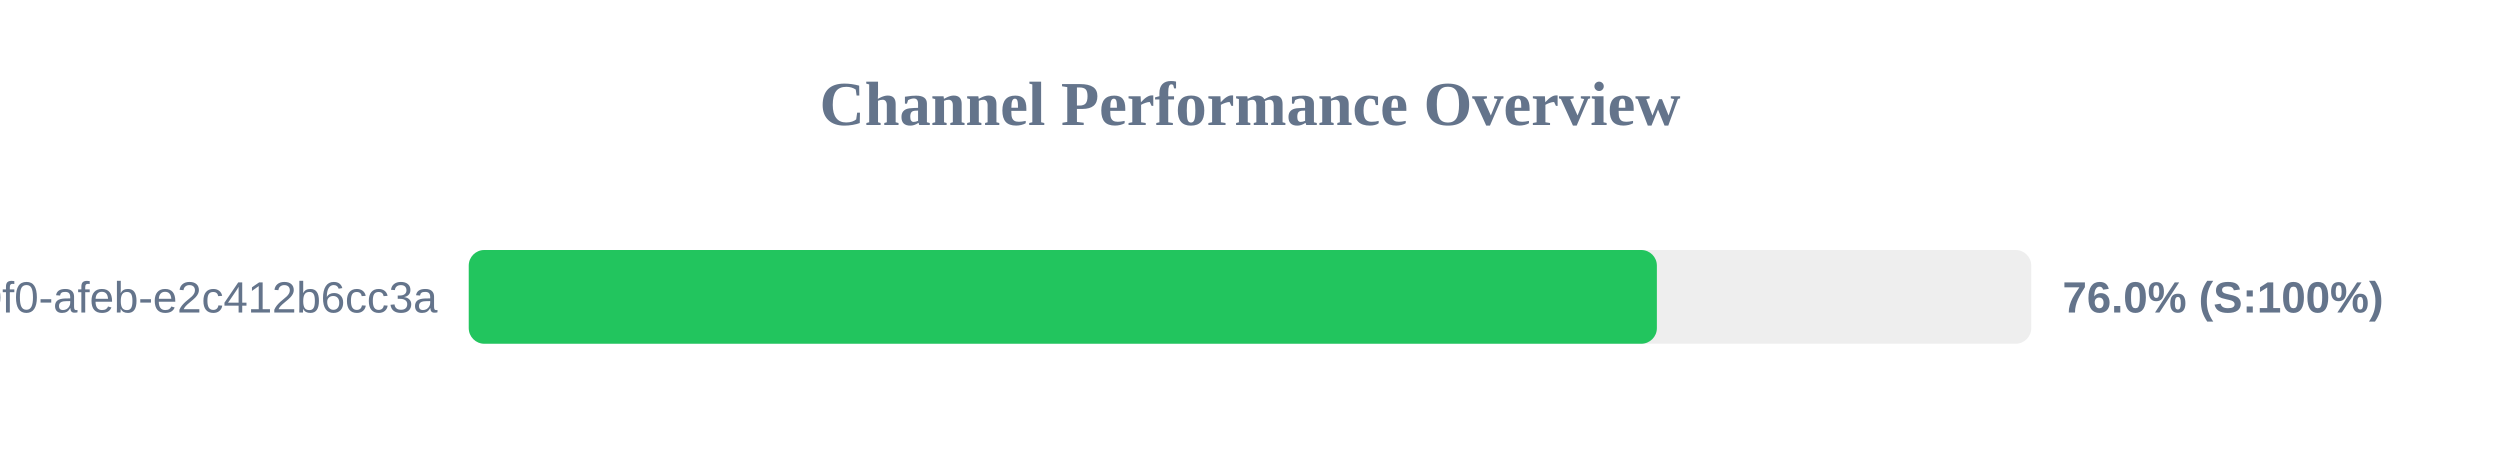
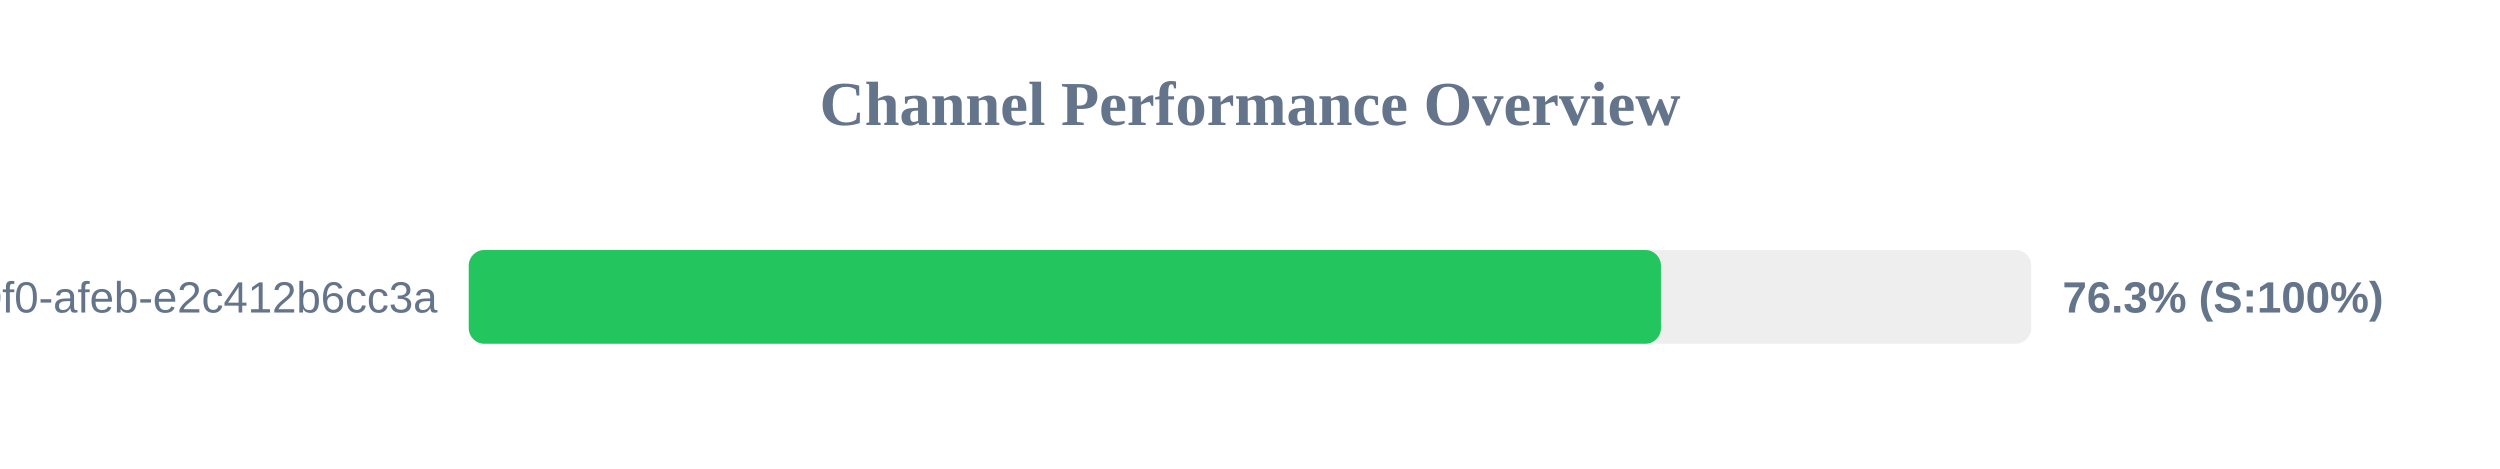
<svg xmlns="http://www.w3.org/2000/svg" width="800" height="150" version="1.1">
  <style>
        .row { font: 14px Arial; fill: #64748b; }
        .score { font: bold 14px Arial; fill: #64748b; }
    </style>
  <text x="400" y="40" text-anchor="middle" font-size="20px" font-weight="bold" fill="#64748b">Channel Performance Overview</text>
  <rect x="150" y="80" width="500" height="30" fill="#eee" rx="5" />
-   <rect x="150" y="80" width="380.2" height="30" fill="#22c55e" rx="5" />
+   <rect x="150" y="80" width="381.5" height="30" fill="#22c55e" rx="5" />
  <text x="140" y="100" text-anchor="end" class="row">?uuid=c6e02cd8-ce11-40f0-afeb-e2c412b6cc3a</text>
-   <text x="660" y="100" text-anchor="start" class="score">76.0% (S:100%)</text>
+   <text x="660" y="100" text-anchor="start" class="score">76.3% (S:100%)</text>
</svg>
